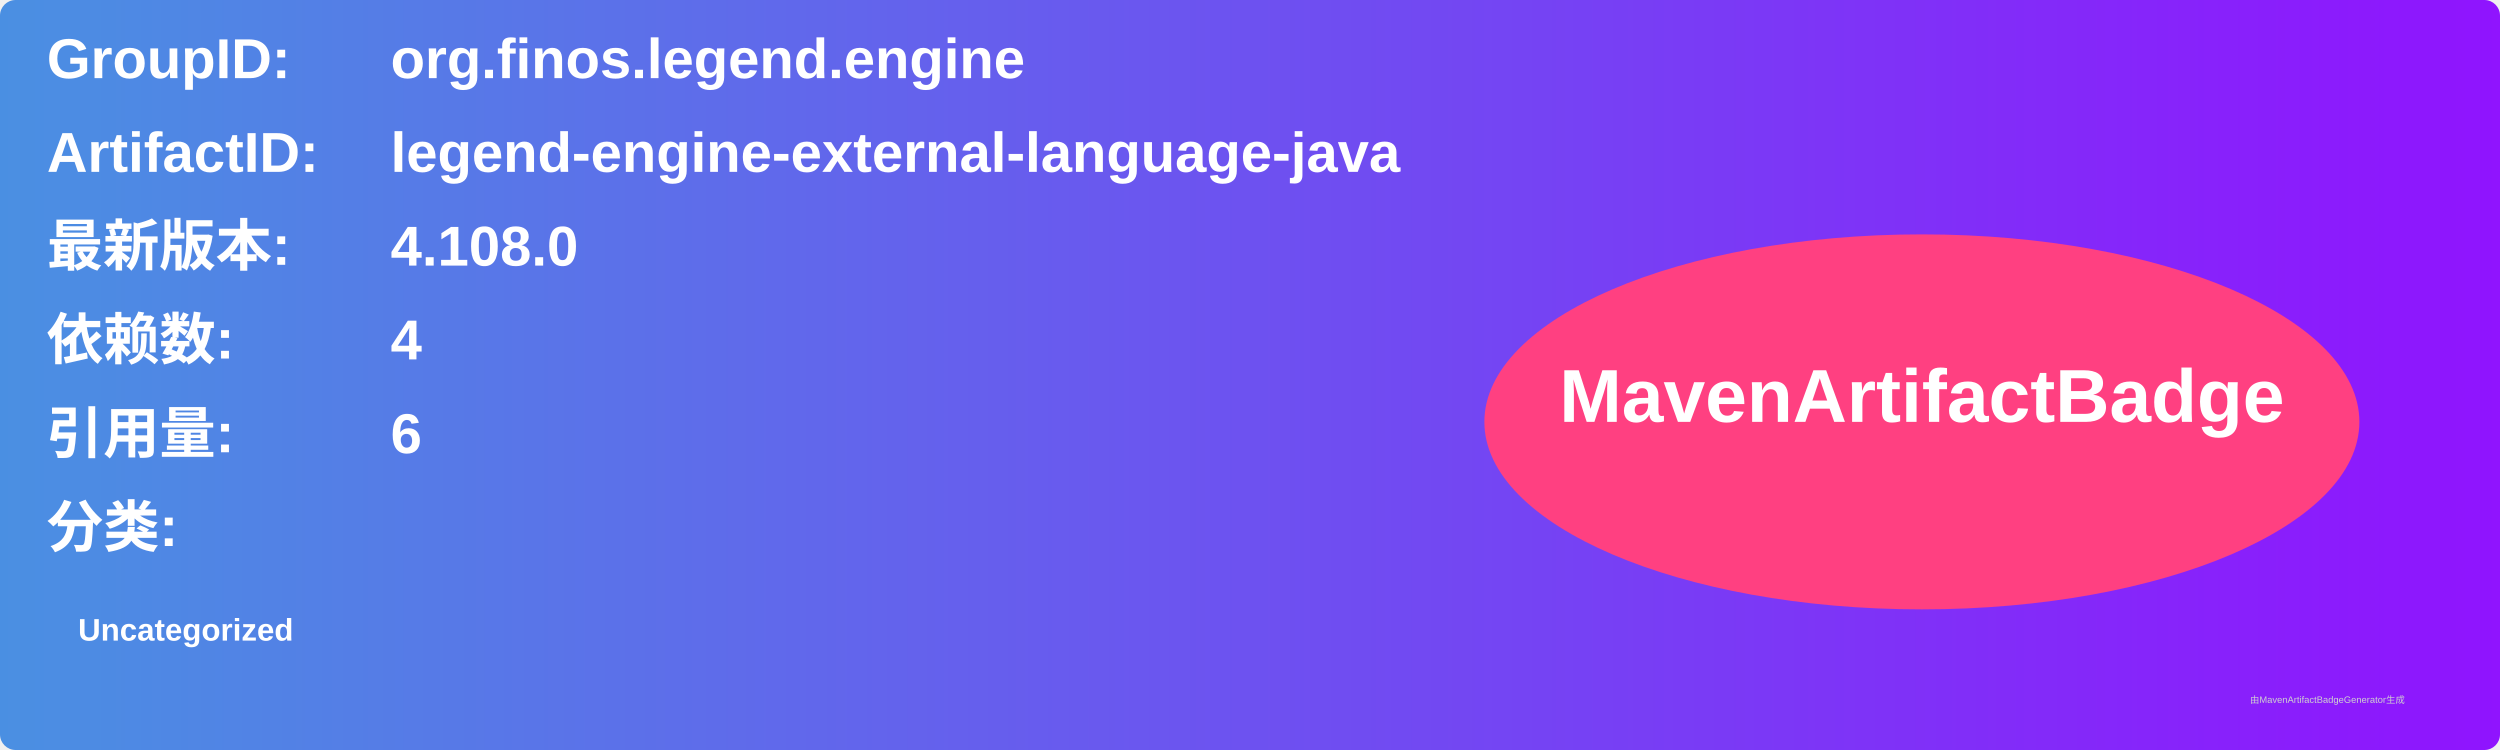
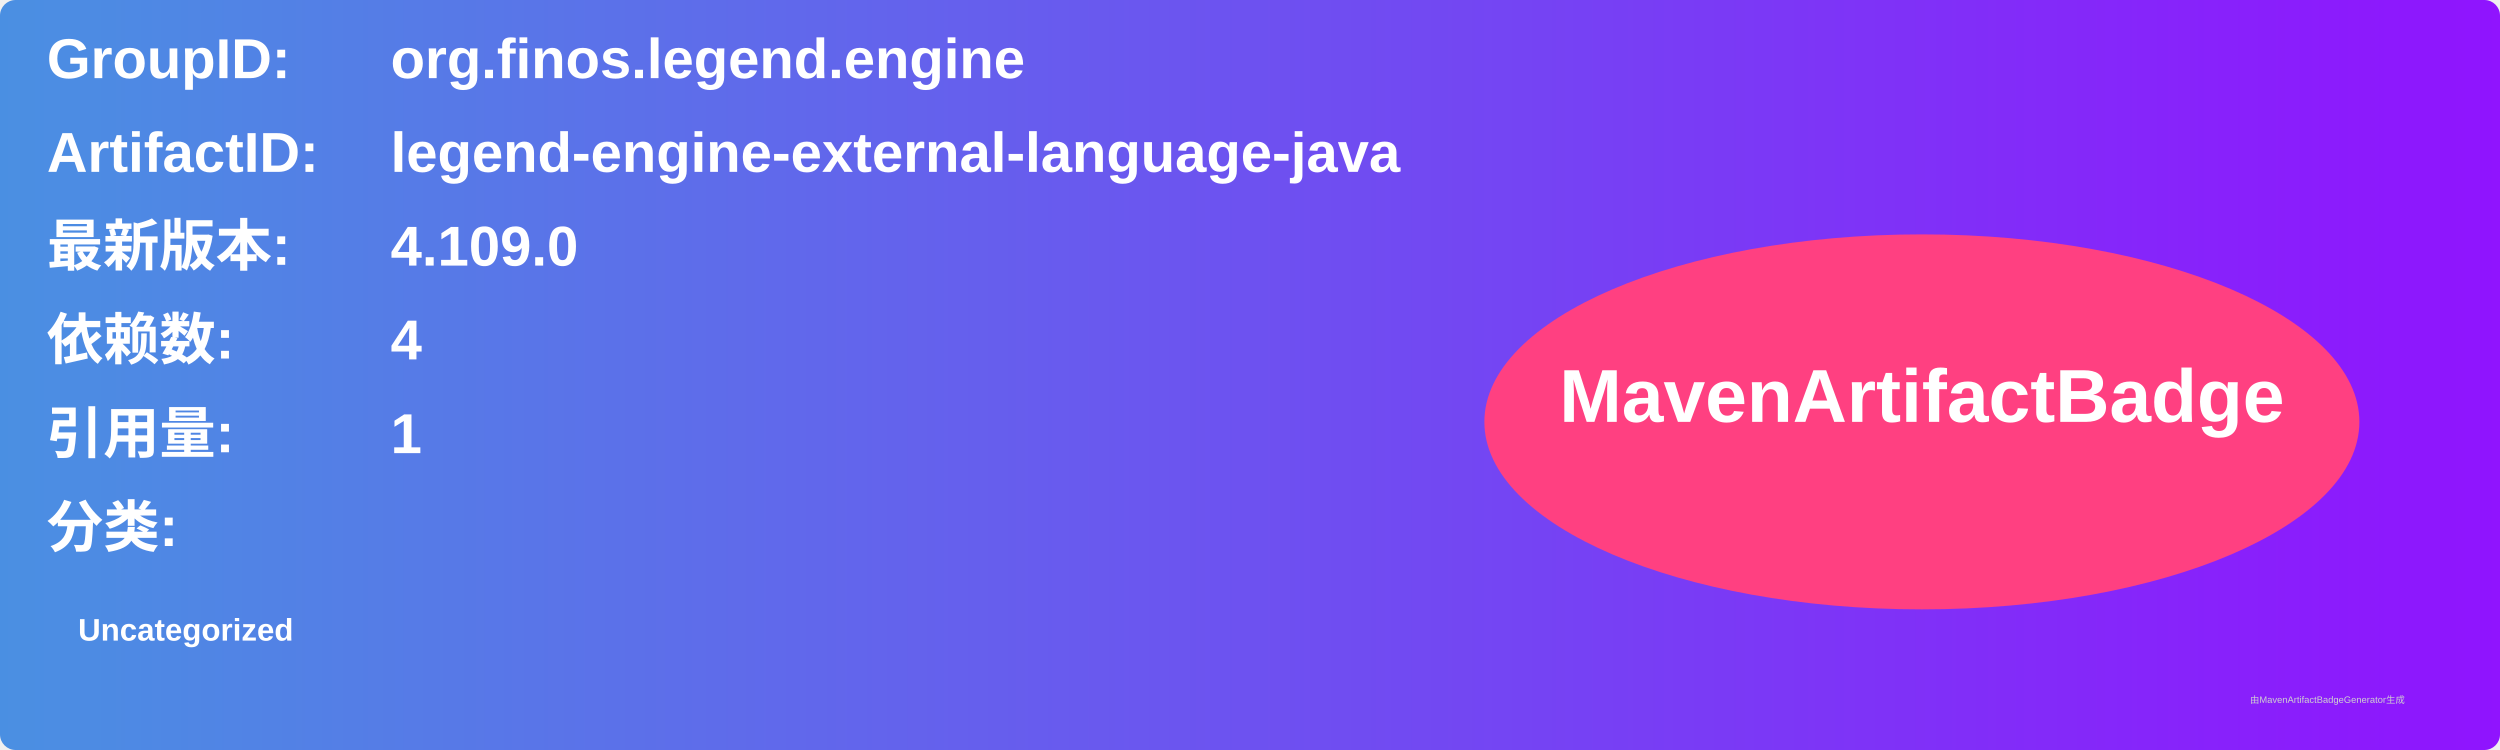
<svg xmlns="http://www.w3.org/2000/svg" width="800" height="240" viewBox="0 0 800 240">
  <linearGradient id="grad" x1="0%" y1="0%" x2="100%" y2="0%">
    <stop offset="0%" stop-color="#4a90e2" />
    <stop offset="100%" stop-color="#9013fe" />
  </linearGradient>
  <rect width="100%" height="100%" rx="5" ry="5" fill="url(#grad)" />
  <g transform="translate(15, 15)">
    <text x="0" y="10" font-family="Arial" font-size="18" fill="white" font-weight="bold" width="260">GroupID:</text>
    <text x="110" y="10" font-family="Arial" font-size="18" fill="white" font-weight="bold" width="460">org.finos.legend.engine</text>
    <text x="0" y="40" font-family="Arial" font-size="18" fill="white" font-weight="bold" width="260">ArtifactID:</text>
    <text x="110" y="40" font-family="Arial" font-size="18" fill="white" font-weight="bold" width="460">legend-engine-external-language-java</text>
    <text x="0" y="70" font-family="Arial" font-size="18" fill="white" font-weight="bold">最新版本:</text>
    <text x="110" y="70" font-family="Arial" font-size="18" fill="white" font-weight="bold">
-       <tspan font-weight="bold">4.108.0</tspan>
+       <tspan font-weight="bold">4.109.0</tspan>
    </text>
    <text x="0" y="100" font-family="Arial" font-size="18" fill="white" font-weight="bold">依赖数: </text>
    <text x="110" y="100" font-family="Arial" font-size="18" fill="white">
      <tspan font-weight="bold">4</tspan>
    </text>
    <text x="0" y="130" font-family="Arial" font-size="18" fill="white" font-weight="bold">引用量: </text>
    <text x="110" y="130" font-family="Arial" font-size="18" fill="white">
-       <tspan font-weight="bold">6</tspan>
+       <tspan font-weight="bold">1</tspan>
    </text>
    <text x="0" y="160" font-family="Arial" font-size="18" fill="white" font-weight="bold">分类:</text>
    <text x="10" y="190" font-family="Arial" font-size="10" fill="white">
      <tspan font-weight="bold">Uncategorized</tspan>
    </text>
    <ellipse cx="600" cy="120" rx="140" ry="60" fill="#ff4081" />
    <text x="600" y="120" text-anchor="middle" font-family="Arial" font-size="24" fill="white" font-weight="bold">MavenArtifactBadge</text>
  </g>
  <text x="720" y="225" font-family="Arial" font-size="3" fill="#d0d0d0">由MavenArtifactBadgeGenerator生成</text>
</svg>
